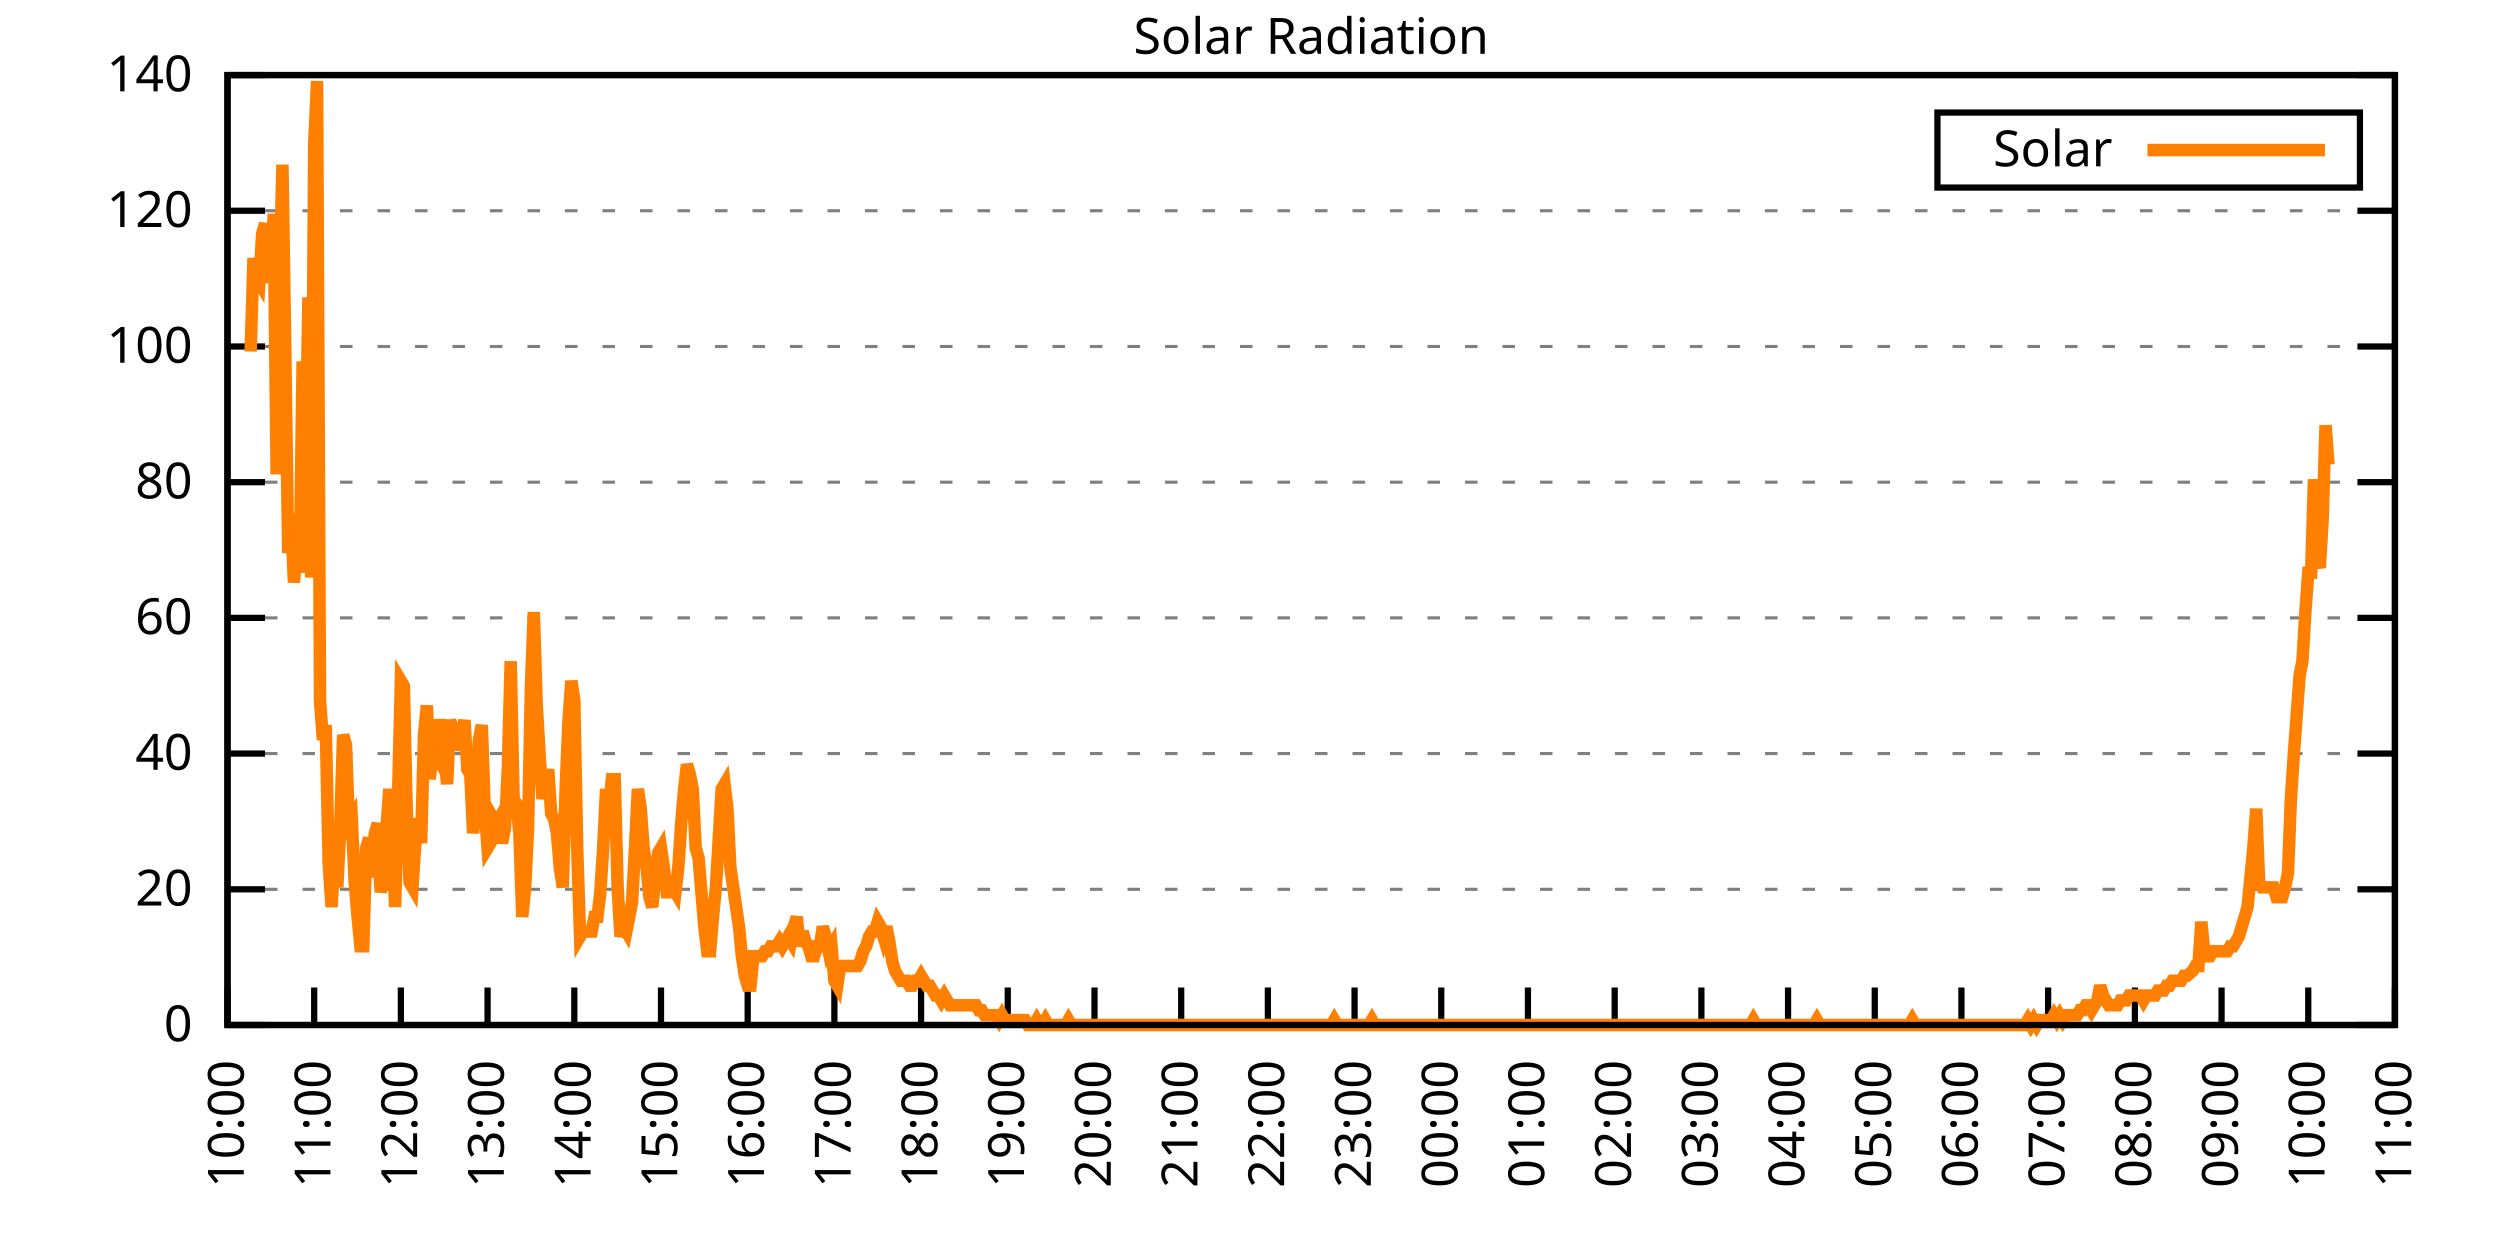
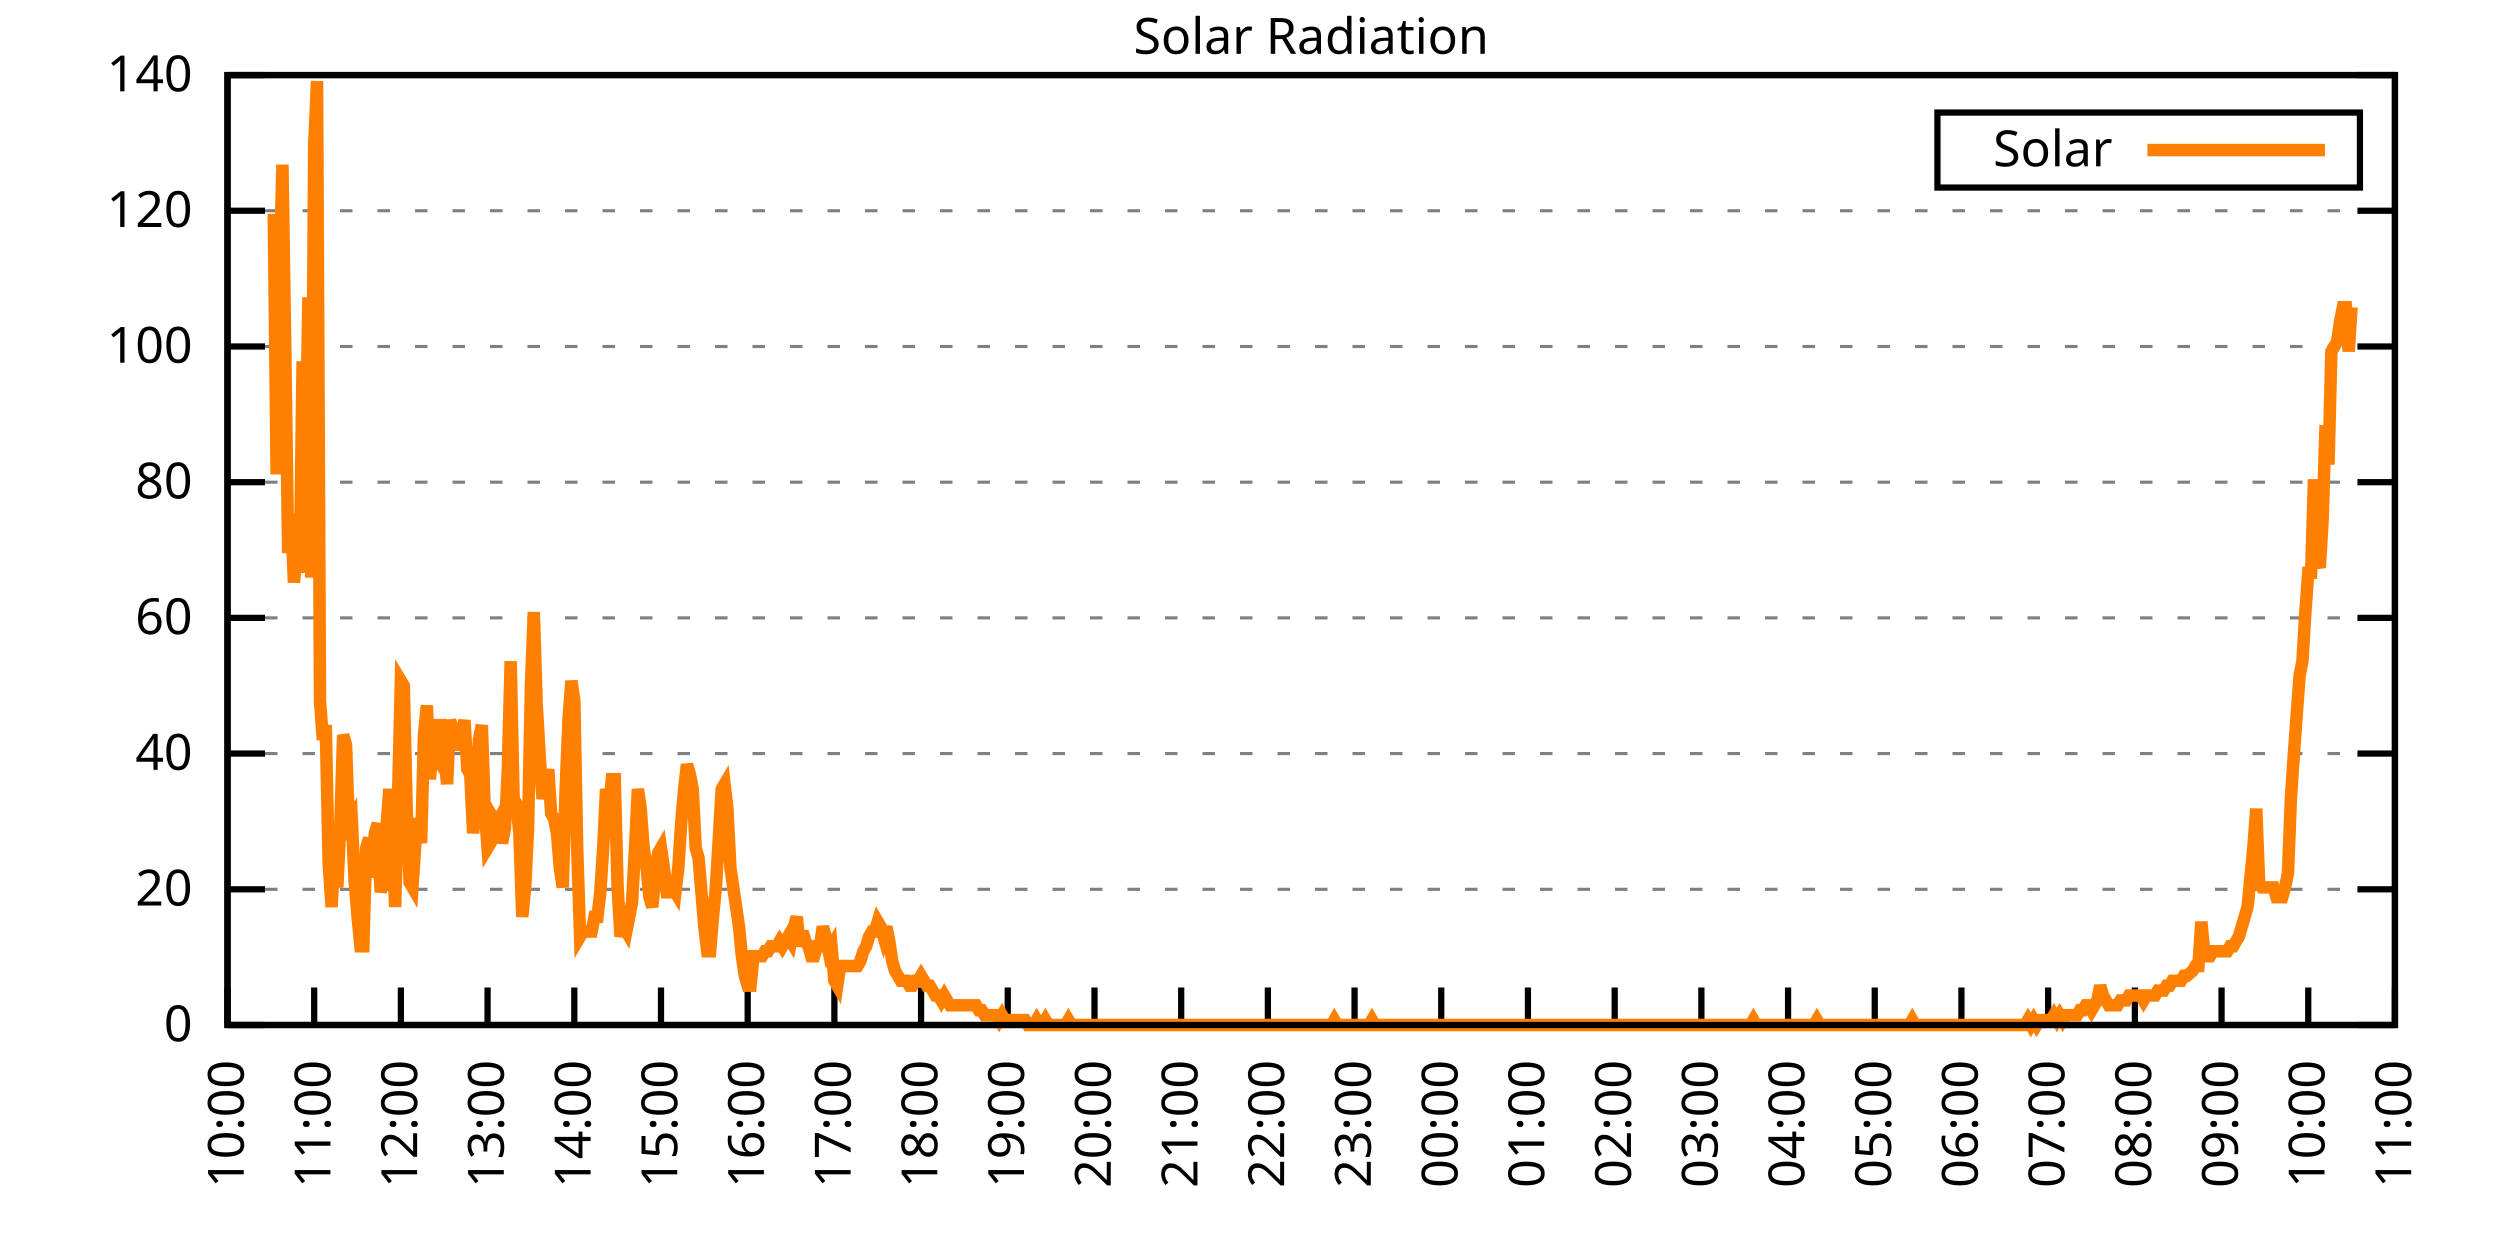
<svg xmlns="http://www.w3.org/2000/svg" xmlns:xlink="http://www.w3.org/1999/xlink" width="400" height="200" viewBox="0 0 400 200">
  <g id="gnuplot_canvas">
    <rect x="0" y="0" width="400" height="200" fill="none" />
    <defs>
      <circle id="gpDot" r="0.5" stroke-width="0.5" stroke="currentColor" />
      <path id="gpPt0" stroke-width="0.333" stroke="currentColor" d="M-1,0 h2 M0,-1 v2" />
      <path id="gpPt1" stroke-width="0.333" stroke="currentColor" d="M-1,-1 L1,1 M1,-1 L-1,1" />
      <path id="gpPt2" stroke-width="0.333" stroke="currentColor" d="M-1,0 L1,0 M0,-1 L0,1 M-1,-1 L1,1 M-1,1 L1,-1" />
      <rect id="gpPt3" stroke-width="0.333" stroke="currentColor" x="-1" y="-1" width="2" height="2" />
      <rect id="gpPt4" stroke-width="0.333" stroke="currentColor" fill="currentColor" x="-1" y="-1" width="2" height="2" />
      <circle id="gpPt5" stroke-width="0.333" stroke="currentColor" cx="0" cy="0" r="1" />
      <use xlink:href="#gpPt5" id="gpPt6" fill="currentColor" stroke="none" />
      <path id="gpPt7" stroke-width="0.333" stroke="currentColor" d="M0,-1.33 L-1.33,0.67 L1.33,0.67 z" />
      <use xlink:href="#gpPt7" id="gpPt8" fill="currentColor" stroke="none" />
      <use xlink:href="#gpPt7" id="gpPt9" stroke="currentColor" transform="rotate(180)" />
      <use xlink:href="#gpPt9" id="gpPt10" fill="currentColor" stroke="none" />
      <use xlink:href="#gpPt3" id="gpPt11" stroke="currentColor" transform="rotate(45)" />
      <use xlink:href="#gpPt11" id="gpPt12" fill="currentColor" stroke="none" />
      <path id="gpPt13" stroke-width="0.333" stroke="currentColor" d="M0,1.330 L1.265,0.411 L0.782,-1.067 L-0.782,-1.076 L-1.265,0.411 z" />
      <use xlink:href="#gpPt13" id="gpPt14" fill="currentColor" stroke="none" />
      <filter id="textbox" filterUnits="objectBoundingBox" x="0" y="0" height="1" width="1">
        <feFlood flood-color="white" flood-opacity="1" result="bgnd" />
        <feComposite in="SourceGraphic" in2="bgnd" operator="atop" />
      </filter>
      <filter id="greybox" filterUnits="objectBoundingBox" x="0" y="0" height="1" width="1">
        <feFlood flood-color="lightgrey" flood-opacity="1" result="grey" />
        <feComposite in="SourceGraphic" in2="grey" operator="atop" />
      </filter>
    </defs>
    <g fill="none" color="white" stroke="currentColor" stroke-width="1.00" stroke-linecap="butt" stroke-linejoin="miter">
</g>
    <g fill="none" color="black" stroke="currentColor" stroke-width="1.00" stroke-linecap="butt" stroke-linejoin="miter">
      <g stroke="none" shape-rendering="crispEdges">
        <polygon fill="rgb(255, 255, 255)" points="36.40,164.00 383.18,164.00 383.18,12.02 36.40,12.02 " />
      </g>
    </g>
    <g fill="none" color="black" stroke="currentColor" stroke-width="1.00" stroke-linecap="butt" stroke-linejoin="miter">
</g>
    <g fill="none" color="black" stroke="black" stroke-width="0.50" stroke-linecap="butt" stroke-linejoin="miter">
</g>
    <g fill="none" color="gray" stroke="currentColor" stroke-width="0.50" stroke-linecap="butt" stroke-linejoin="miter">
      <path stroke="gray" stroke-dasharray="2,4" class="gridline" d="M36.40,164.00 L383.19,164.00  " />
    </g>
    <g fill="none" color="gray" stroke="gray" stroke-width="1.00" stroke-linecap="butt" stroke-linejoin="miter">
</g>
    <g fill="none" color="black" stroke="currentColor" stroke-width="1.00" stroke-linecap="butt" stroke-linejoin="miter">
      <path stroke="black" d="M36.40,164.00 L42.40,164.00 M383.19,164.00 L377.19,164.00  " />
      <g transform="translate(30.80,166.60)" stroke="none" fill="black" font-family="Sans" font-size="8.00" text-anchor="end">
        <text>
          <tspan font-family="Sans"> 0</tspan>
        </text>
      </g>
    </g>
    <g fill="none" color="black" stroke="currentColor" stroke-width="1.00" stroke-linecap="butt" stroke-linejoin="miter">
</g>
    <g fill="none" color="black" stroke="black" stroke-width="0.50" stroke-linecap="butt" stroke-linejoin="miter">
</g>
    <g fill="none" color="gray" stroke="currentColor" stroke-width="0.50" stroke-linecap="butt" stroke-linejoin="miter">
      <path stroke="gray" stroke-dasharray="2,4" class="gridline" d="M36.40,142.29 L383.19,142.29  " />
    </g>
    <g fill="none" color="gray" stroke="gray" stroke-width="1.00" stroke-linecap="butt" stroke-linejoin="miter">
</g>
    <g fill="none" color="black" stroke="currentColor" stroke-width="1.00" stroke-linecap="butt" stroke-linejoin="miter">
      <path stroke="black" d="M36.40,142.29 L42.40,142.29 M383.19,142.29 L377.19,142.29  " />
      <g transform="translate(30.80,144.89)" stroke="none" fill="black" font-family="Sans" font-size="8.00" text-anchor="end">
        <text>
          <tspan font-family="Sans"> 20</tspan>
        </text>
      </g>
    </g>
    <g fill="none" color="black" stroke="currentColor" stroke-width="1.00" stroke-linecap="butt" stroke-linejoin="miter">
</g>
    <g fill="none" color="black" stroke="black" stroke-width="0.50" stroke-linecap="butt" stroke-linejoin="miter">
</g>
    <g fill="none" color="gray" stroke="currentColor" stroke-width="0.50" stroke-linecap="butt" stroke-linejoin="miter">
      <path stroke="gray" stroke-dasharray="2,4" class="gridline" d="M36.40,120.57 L383.19,120.57  " />
    </g>
    <g fill="none" color="gray" stroke="gray" stroke-width="1.00" stroke-linecap="butt" stroke-linejoin="miter">
</g>
    <g fill="none" color="black" stroke="currentColor" stroke-width="1.00" stroke-linecap="butt" stroke-linejoin="miter">
      <path stroke="black" d="M36.40,120.57 L42.40,120.57 M383.19,120.57 L377.19,120.57  " />
      <g transform="translate(30.80,123.17)" stroke="none" fill="black" font-family="Sans" font-size="8.00" text-anchor="end">
        <text>
          <tspan font-family="Sans"> 40</tspan>
        </text>
      </g>
    </g>
    <g fill="none" color="black" stroke="currentColor" stroke-width="1.00" stroke-linecap="butt" stroke-linejoin="miter">
</g>
    <g fill="none" color="black" stroke="black" stroke-width="0.50" stroke-linecap="butt" stroke-linejoin="miter">
</g>
    <g fill="none" color="gray" stroke="currentColor" stroke-width="0.50" stroke-linecap="butt" stroke-linejoin="miter">
      <path stroke="gray" stroke-dasharray="2,4" class="gridline" d="M36.40,98.86 L383.19,98.86  " />
    </g>
    <g fill="none" color="gray" stroke="gray" stroke-width="1.00" stroke-linecap="butt" stroke-linejoin="miter">
</g>
    <g fill="none" color="black" stroke="currentColor" stroke-width="1.00" stroke-linecap="butt" stroke-linejoin="miter">
      <path stroke="black" d="M36.40,98.86 L42.40,98.86 M383.19,98.86 L377.19,98.86  " />
      <g transform="translate(30.80,101.46)" stroke="none" fill="black" font-family="Sans" font-size="8.00" text-anchor="end">
        <text>
          <tspan font-family="Sans"> 60</tspan>
        </text>
      </g>
    </g>
    <g fill="none" color="black" stroke="currentColor" stroke-width="1.00" stroke-linecap="butt" stroke-linejoin="miter">
</g>
    <g fill="none" color="black" stroke="black" stroke-width="0.50" stroke-linecap="butt" stroke-linejoin="miter">
</g>
    <g fill="none" color="gray" stroke="currentColor" stroke-width="0.50" stroke-linecap="butt" stroke-linejoin="miter">
      <path stroke="gray" stroke-dasharray="2,4" class="gridline" d="M36.40,77.15 L383.19,77.15  " />
    </g>
    <g fill="none" color="gray" stroke="gray" stroke-width="1.00" stroke-linecap="butt" stroke-linejoin="miter">
</g>
    <g fill="none" color="black" stroke="currentColor" stroke-width="1.00" stroke-linecap="butt" stroke-linejoin="miter">
      <path stroke="black" d="M36.40,77.15 L42.40,77.15 M383.19,77.15 L377.19,77.15  " />
      <g transform="translate(30.80,79.75)" stroke="none" fill="black" font-family="Sans" font-size="8.00" text-anchor="end">
        <text>
          <tspan font-family="Sans"> 80</tspan>
        </text>
      </g>
    </g>
    <g fill="none" color="black" stroke="currentColor" stroke-width="1.00" stroke-linecap="butt" stroke-linejoin="miter">
</g>
    <g fill="none" color="black" stroke="black" stroke-width="0.50" stroke-linecap="butt" stroke-linejoin="miter">
</g>
    <g fill="none" color="gray" stroke="currentColor" stroke-width="0.50" stroke-linecap="butt" stroke-linejoin="miter">
      <path stroke="gray" stroke-dasharray="2,4" class="gridline" d="M36.40,55.44 L383.19,55.44  " />
    </g>
    <g fill="none" color="gray" stroke="gray" stroke-width="1.00" stroke-linecap="butt" stroke-linejoin="miter">
</g>
    <g fill="none" color="black" stroke="currentColor" stroke-width="1.00" stroke-linecap="butt" stroke-linejoin="miter">
      <path stroke="black" d="M36.40,55.44 L42.40,55.44 M383.19,55.44 L377.19,55.44  " />
      <g transform="translate(30.80,58.04)" stroke="none" fill="black" font-family="Sans" font-size="8.00" text-anchor="end">
        <text>
          <tspan font-family="Sans"> 100</tspan>
        </text>
      </g>
    </g>
    <g fill="none" color="black" stroke="currentColor" stroke-width="1.00" stroke-linecap="butt" stroke-linejoin="miter">
</g>
    <g fill="none" color="black" stroke="black" stroke-width="0.50" stroke-linecap="butt" stroke-linejoin="miter">
</g>
    <g fill="none" color="gray" stroke="currentColor" stroke-width="0.50" stroke-linecap="butt" stroke-linejoin="miter">
      <path stroke="gray" stroke-dasharray="2,4" class="gridline" d="M36.40,33.72 L383.19,33.72  " />
    </g>
    <g fill="none" color="gray" stroke="gray" stroke-width="1.00" stroke-linecap="butt" stroke-linejoin="miter">
</g>
    <g fill="none" color="black" stroke="currentColor" stroke-width="1.00" stroke-linecap="butt" stroke-linejoin="miter">
      <path stroke="black" d="M36.40,33.72 L42.40,33.72 M383.19,33.72 L377.19,33.72  " />
      <g transform="translate(30.80,36.32)" stroke="none" fill="black" font-family="Sans" font-size="8.00" text-anchor="end">
        <text>
          <tspan font-family="Sans"> 120</tspan>
        </text>
      </g>
    </g>
    <g fill="none" color="black" stroke="currentColor" stroke-width="1.00" stroke-linecap="butt" stroke-linejoin="miter">
</g>
    <g fill="none" color="black" stroke="black" stroke-width="0.50" stroke-linecap="butt" stroke-linejoin="miter">
</g>
    <g fill="none" color="gray" stroke="currentColor" stroke-width="0.50" stroke-linecap="butt" stroke-linejoin="miter">
      <path stroke="gray" stroke-dasharray="2,4" class="gridline" d="M36.40,12.01 L383.19,12.01  " />
    </g>
    <g fill="none" color="gray" stroke="gray" stroke-width="1.00" stroke-linecap="butt" stroke-linejoin="miter">
</g>
    <g fill="none" color="black" stroke="currentColor" stroke-width="1.00" stroke-linecap="butt" stroke-linejoin="miter">
      <path stroke="black" d="M36.40,12.01 L42.40,12.01 M383.19,12.01 L377.19,12.01  " />
      <g transform="translate(30.80,14.61)" stroke="none" fill="black" font-family="Sans" font-size="8.00" text-anchor="end">
        <text>
          <tspan font-family="Sans"> 140</tspan>
        </text>
      </g>
    </g>
    <g fill="none" color="black" stroke="currentColor" stroke-width="1.00" stroke-linecap="butt" stroke-linejoin="miter">
      <path stroke="black" d="M36.40,164.00 L36.40,158.00  " />
      <g transform="translate(39.00,169.60) rotate(270.00)" stroke="none" fill="black" font-family="Sans" font-size="8.00" text-anchor="end">
        <text>
          <tspan font-family="Sans">10:00</tspan>
        </text>
      </g>
    </g>
    <g fill="none" color="black" stroke="currentColor" stroke-width="1.00" stroke-linecap="butt" stroke-linejoin="miter">
      <path stroke="black" d="M50.27,164.00 L50.27,158.00  " />
      <g transform="translate(52.87,169.60) rotate(270.00)" stroke="none" fill="black" font-family="Sans" font-size="8.00" text-anchor="end">
        <text>
          <tspan font-family="Sans">11:00</tspan>
        </text>
      </g>
    </g>
    <g fill="none" color="black" stroke="currentColor" stroke-width="1.00" stroke-linecap="butt" stroke-linejoin="miter">
      <path stroke="black" d="M64.14,164.00 L64.14,158.00  " />
      <g transform="translate(66.74,169.60) rotate(270.00)" stroke="none" fill="black" font-family="Sans" font-size="8.00" text-anchor="end">
        <text>
          <tspan font-family="Sans">12:00</tspan>
        </text>
      </g>
    </g>
    <g fill="none" color="black" stroke="currentColor" stroke-width="1.00" stroke-linecap="butt" stroke-linejoin="miter">
      <path stroke="black" d="M78.01,164.00 L78.01,158.00  " />
      <g transform="translate(80.61,169.60) rotate(270.00)" stroke="none" fill="black" font-family="Sans" font-size="8.00" text-anchor="end">
        <text>
          <tspan font-family="Sans">13:00</tspan>
        </text>
      </g>
    </g>
    <g fill="none" color="black" stroke="currentColor" stroke-width="1.00" stroke-linecap="butt" stroke-linejoin="miter">
      <path stroke="black" d="M91.89,164.00 L91.89,158.00  " />
      <g transform="translate(94.49,169.60) rotate(270.00)" stroke="none" fill="black" font-family="Sans" font-size="8.00" text-anchor="end">
        <text>
          <tspan font-family="Sans">14:00</tspan>
        </text>
      </g>
    </g>
    <g fill="none" color="black" stroke="currentColor" stroke-width="1.00" stroke-linecap="butt" stroke-linejoin="miter">
      <path stroke="black" d="M105.76,164.00 L105.76,158.00  " />
      <g transform="translate(108.36,169.60) rotate(270.00)" stroke="none" fill="black" font-family="Sans" font-size="8.00" text-anchor="end">
        <text>
          <tspan font-family="Sans">15:00</tspan>
        </text>
      </g>
    </g>
    <g fill="none" color="black" stroke="currentColor" stroke-width="1.00" stroke-linecap="butt" stroke-linejoin="miter">
      <path stroke="black" d="M119.63,164.00 L119.63,158.00  " />
      <g transform="translate(122.23,169.60) rotate(270.00)" stroke="none" fill="black" font-family="Sans" font-size="8.00" text-anchor="end">
        <text>
          <tspan font-family="Sans">16:00</tspan>
        </text>
      </g>
    </g>
    <g fill="none" color="black" stroke="currentColor" stroke-width="1.00" stroke-linecap="butt" stroke-linejoin="miter">
      <path stroke="black" d="M133.50,164.00 L133.50,158.00  " />
      <g transform="translate(136.10,169.60) rotate(270.00)" stroke="none" fill="black" font-family="Sans" font-size="8.00" text-anchor="end">
        <text>
          <tspan font-family="Sans">17:00</tspan>
        </text>
      </g>
    </g>
    <g fill="none" color="black" stroke="currentColor" stroke-width="1.00" stroke-linecap="butt" stroke-linejoin="miter">
      <path stroke="black" d="M147.37,164.00 L147.37,158.00  " />
      <g transform="translate(149.97,169.60) rotate(270.00)" stroke="none" fill="black" font-family="Sans" font-size="8.00" text-anchor="end">
        <text>
          <tspan font-family="Sans">18:00</tspan>
        </text>
      </g>
    </g>
    <g fill="none" color="black" stroke="currentColor" stroke-width="1.00" stroke-linecap="butt" stroke-linejoin="miter">
      <path stroke="black" d="M161.24,164.00 L161.24,158.00  " />
      <g transform="translate(163.84,169.60) rotate(270.00)" stroke="none" fill="black" font-family="Sans" font-size="8.00" text-anchor="end">
        <text>
          <tspan font-family="Sans">19:00</tspan>
        </text>
      </g>
    </g>
    <g fill="none" color="black" stroke="currentColor" stroke-width="1.00" stroke-linecap="butt" stroke-linejoin="miter">
      <path stroke="black" d="M175.12,164.00 L175.12,158.00  " />
      <g transform="translate(177.72,169.60) rotate(270.00)" stroke="none" fill="black" font-family="Sans" font-size="8.00" text-anchor="end">
        <text>
          <tspan font-family="Sans">20:00</tspan>
        </text>
      </g>
    </g>
    <g fill="none" color="black" stroke="currentColor" stroke-width="1.00" stroke-linecap="butt" stroke-linejoin="miter">
      <path stroke="black" d="M188.99,164.00 L188.99,158.00  " />
      <g transform="translate(191.59,169.60) rotate(270.00)" stroke="none" fill="black" font-family="Sans" font-size="8.00" text-anchor="end">
        <text>
          <tspan font-family="Sans">21:00</tspan>
        </text>
      </g>
    </g>
    <g fill="none" color="black" stroke="currentColor" stroke-width="1.00" stroke-linecap="butt" stroke-linejoin="miter">
      <path stroke="black" d="M202.86,164.00 L202.86,158.00  " />
      <g transform="translate(205.46,169.60) rotate(270.00)" stroke="none" fill="black" font-family="Sans" font-size="8.00" text-anchor="end">
        <text>
          <tspan font-family="Sans">22:00</tspan>
        </text>
      </g>
    </g>
    <g fill="none" color="black" stroke="currentColor" stroke-width="1.00" stroke-linecap="butt" stroke-linejoin="miter">
      <path stroke="black" d="M216.73,164.00 L216.73,158.00  " />
      <g transform="translate(219.33,169.60) rotate(270.00)" stroke="none" fill="black" font-family="Sans" font-size="8.00" text-anchor="end">
        <text>
          <tspan font-family="Sans">23:00</tspan>
        </text>
      </g>
    </g>
    <g fill="none" color="black" stroke="currentColor" stroke-width="1.00" stroke-linecap="butt" stroke-linejoin="miter">
      <path stroke="black" d="M230.60,164.00 L230.60,158.00  " />
      <g transform="translate(233.20,169.60) rotate(270.00)" stroke="none" fill="black" font-family="Sans" font-size="8.00" text-anchor="end">
        <text>
          <tspan font-family="Sans">00:00</tspan>
        </text>
      </g>
    </g>
    <g fill="none" color="black" stroke="currentColor" stroke-width="1.00" stroke-linecap="butt" stroke-linejoin="miter">
      <path stroke="black" d="M244.47,164.00 L244.47,158.00  " />
      <g transform="translate(247.07,169.60) rotate(270.00)" stroke="none" fill="black" font-family="Sans" font-size="8.00" text-anchor="end">
        <text>
          <tspan font-family="Sans">01:00</tspan>
        </text>
      </g>
    </g>
    <g fill="none" color="black" stroke="currentColor" stroke-width="1.00" stroke-linecap="butt" stroke-linejoin="miter">
      <path stroke="black" d="M258.35,164.00 L258.35,158.00  " />
      <g transform="translate(260.95,169.60) rotate(270.00)" stroke="none" fill="black" font-family="Sans" font-size="8.00" text-anchor="end">
        <text>
          <tspan font-family="Sans">02:00</tspan>
        </text>
      </g>
    </g>
    <g fill="none" color="black" stroke="currentColor" stroke-width="1.00" stroke-linecap="butt" stroke-linejoin="miter">
      <path stroke="black" d="M272.22,164.00 L272.22,158.00  " />
      <g transform="translate(274.82,169.60) rotate(270.00)" stroke="none" fill="black" font-family="Sans" font-size="8.00" text-anchor="end">
        <text>
          <tspan font-family="Sans">03:00</tspan>
        </text>
      </g>
    </g>
    <g fill="none" color="black" stroke="currentColor" stroke-width="1.00" stroke-linecap="butt" stroke-linejoin="miter">
      <path stroke="black" d="M286.09,164.00 L286.09,158.00  " />
      <g transform="translate(288.69,169.60) rotate(270.00)" stroke="none" fill="black" font-family="Sans" font-size="8.00" text-anchor="end">
        <text>
          <tspan font-family="Sans">04:00</tspan>
        </text>
      </g>
    </g>
    <g fill="none" color="black" stroke="currentColor" stroke-width="1.00" stroke-linecap="butt" stroke-linejoin="miter">
      <path stroke="black" d="M299.96,164.00 L299.96,158.00  " />
      <g transform="translate(302.56,169.60) rotate(270.00)" stroke="none" fill="black" font-family="Sans" font-size="8.00" text-anchor="end">
        <text>
          <tspan font-family="Sans">05:00</tspan>
        </text>
      </g>
    </g>
    <g fill="none" color="black" stroke="currentColor" stroke-width="1.00" stroke-linecap="butt" stroke-linejoin="miter">
      <path stroke="black" d="M313.83,164.00 L313.83,158.00  " />
      <g transform="translate(316.43,169.60) rotate(270.00)" stroke="none" fill="black" font-family="Sans" font-size="8.00" text-anchor="end">
        <text>
          <tspan font-family="Sans">06:00</tspan>
        </text>
      </g>
    </g>
    <g fill="none" color="black" stroke="currentColor" stroke-width="1.00" stroke-linecap="butt" stroke-linejoin="miter">
      <path stroke="black" d="M327.70,164.00 L327.70,158.00  " />
      <g transform="translate(330.30,169.60) rotate(270.00)" stroke="none" fill="black" font-family="Sans" font-size="8.00" text-anchor="end">
        <text>
          <tspan font-family="Sans">07:00</tspan>
        </text>
      </g>
    </g>
    <g fill="none" color="black" stroke="currentColor" stroke-width="1.00" stroke-linecap="butt" stroke-linejoin="miter">
      <path stroke="black" d="M341.58,164.00 L341.58,158.00  " />
      <g transform="translate(344.18,169.60) rotate(270.00)" stroke="none" fill="black" font-family="Sans" font-size="8.00" text-anchor="end">
        <text>
          <tspan font-family="Sans">08:00</tspan>
        </text>
      </g>
    </g>
    <g fill="none" color="black" stroke="currentColor" stroke-width="1.00" stroke-linecap="butt" stroke-linejoin="miter">
      <path stroke="black" d="M355.45,164.00 L355.45,158.00  " />
      <g transform="translate(358.05,169.60) rotate(270.00)" stroke="none" fill="black" font-family="Sans" font-size="8.00" text-anchor="end">
        <text>
          <tspan font-family="Sans">09:00</tspan>
        </text>
      </g>
    </g>
    <g fill="none" color="black" stroke="currentColor" stroke-width="1.00" stroke-linecap="butt" stroke-linejoin="miter">
      <path stroke="black" d="M369.32,164.00 L369.32,158.00  " />
      <g transform="translate(371.92,169.60) rotate(270.00)" stroke="none" fill="black" font-family="Sans" font-size="8.00" text-anchor="end">
        <text>
          <tspan font-family="Sans">10:00</tspan>
        </text>
      </g>
    </g>
    <g fill="none" color="black" stroke="currentColor" stroke-width="1.00" stroke-linecap="butt" stroke-linejoin="miter">
      <path stroke="black" d="M383.19,164.00 L383.19,158.00  " />
      <g transform="translate(385.79,169.60) rotate(270.00)" stroke="none" fill="black" font-family="Sans" font-size="8.00" text-anchor="end">
        <text>
          <tspan font-family="Sans">11:00</tspan>
        </text>
      </g>
    </g>
    <g fill="none" color="black" stroke="currentColor" stroke-width="1.00" stroke-linecap="butt" stroke-linejoin="miter">
</g>
    <g fill="none" color="black" stroke="currentColor" stroke-width="1.00" stroke-linecap="butt" stroke-linejoin="miter">
      <path stroke="black" d="M36.40,12.01 L36.40,164.00 L383.19,164.00 L383.19,12.01 L36.40,12.01 Z  " />
    </g>
    <g fill="none" color="black" stroke="currentColor" stroke-width="1.00" stroke-linecap="butt" stroke-linejoin="miter">
</g>
    <g fill="none" color="black" stroke="currentColor" stroke-width="1.00" stroke-linecap="butt" stroke-linejoin="miter">
      <path stroke="black" d="M309.99,30.01 L309.99,18.01 L377.59,18.01 L377.59,30.01 L309.99,30.01 Z  " />
    </g>
    <g id="Solar_Radiation_plot_1">
      <g fill="none" color="white" stroke="black" stroke-width="2.00" stroke-linecap="butt" stroke-linejoin="miter">
</g>
      <g fill="none" color="black" stroke="currentColor" stroke-width="2.00" stroke-linecap="butt" stroke-linejoin="miter">
        <g transform="translate(337.99,26.61)" stroke="none" fill="black" font-family="Sans" font-size="8.00" text-anchor="end">
          <text>
            <tspan font-family="Sans">Solar</tspan>
          </text>
        </g>
      </g>
      <g fill="none" color="black" stroke="currentColor" stroke-width="2.00" stroke-linecap="butt" stroke-linejoin="miter">
-         <path stroke="rgb(255, 127,   0)" d="M343.59,24.01 L371.99,24.01 M40.10,56.24 L40.56,41.29 L41.02,44.44 L41.49,45.23 L41.95,37.36 L42.41,35.79   L42.87,41.29 L43.34,45.23 L43.80,34.21 L44.26,75.90 L44.72,45.23 L45.19,26.35 L45.65,56.24 L46.11,88.49   L46.57,82.19 L47.03,93.21 L47.50,87.70 L47.96,91.63 L48.42,57.81 L48.88,74.33 L49.35,47.58 L49.81,92.42   L50.27,23.20 L50.73,12.97 L51.20,112.09 L51.66,118.38 L52.12,116.02 L52.58,138.04 L53.05,145.12 L53.51,137.26   L53.97,141.98 L54.43,132.54 L54.90,117.59 L55.36,119.16 L55.82,131.75 L56.28,130.96 L56.75,141.19 L57.21,146.70   L57.67,151.41 L58.13,151.41 L58.59,135.68 L59.06,134.11 L59.52,140.40 L59.98,133.32 L60.44,131.75 L60.91,142.76   L61.37,140.40 L61.83,132.54 L62.29,126.24 L62.76,132.54 L63.22,145.12 L63.68,127.82 L64.14,108.94 L64.61,109.73   L65.07,129.39 L65.53,141.19 L65.99,141.98 L66.46,134.90 L66.92,130.96 L67.38,134.90 L67.84,117.59 L68.30,112.87   L68.77,124.67 L69.23,119.95 L69.69,120.74 L70.15,116.02 L70.62,116.02 L71.08,120.74 L71.54,125.46 L72.00,115.23   L72.47,116.80 L72.93,119.95 L73.39,118.38 L73.85,117.59 L74.32,115.23 L74.78,123.10 L75.24,123.88 L75.70,133.32   L76.17,127.82 L76.63,118.38 L77.09,116.02 L77.55,129.39 L78.01,135.68 L78.48,134.90 L78.94,130.96 L79.40,131.75   L79.86,130.96 L80.33,134.90 L80.79,132.54 L81.25,123.10 L81.71,105.79 L82.18,127.82 L82.64,128.60 L83.10,133.32   L83.56,146.70 L84.03,141.98 L84.49,132.54 L84.95,109.73 L85.41,97.93 L85.88,112.87 L86.34,120.74 L86.80,127.82   L87.26,125.46 L87.72,123.10 L88.19,130.18 L88.65,130.96 L89.11,133.32 L89.57,138.83 L90.04,141.98 L90.50,126.24   L90.96,115.23 L91.42,108.94 L91.89,112.09 L92.35,135.68 L92.81,149.84 L93.27,149.05 L93.74,149.05 L94.20,149.05   L94.66,149.05 L95.12,146.70 L95.59,146.70 L96.05,142.76 L96.51,135.68 L96.97,126.24 L97.44,129.39 L97.90,124.67   L98.36,124.67 L98.82,141.98 L99.28,149.84 L99.75,148.27 L100.21,149.05 L100.67,146.70 L101.13,144.34 L101.60,135.68   L102.06,126.24 L102.52,129.39 L102.98,135.68 L103.45,138.83 L103.91,143.55 L104.37,145.12 L104.83,140.40 L105.30,136.47   L105.76,135.68 L106.22,138.83 L106.68,142.76 L107.15,142.76 L107.61,141.98 L108.07,142.76 L108.53,138.83 L108.99,131.75   L109.46,126.24 L109.92,122.31 L110.38,123.88 L110.84,126.24 L111.31,135.68 L111.77,137.26 L112.23,142.76 L112.69,148.27   L113.16,152.20 L113.62,152.20 L114.08,146.70 L114.54,141.98 L115.01,134.11 L115.47,126.24 L115.93,125.46 L116.39,129.39   L116.86,138.83 L117.32,141.98 L117.78,145.12 L118.24,148.27 L118.70,152.99 L119.17,156.13 L119.63,157.71 L120.09,157.71   L120.55,152.99 L121.02,152.99 L121.48,152.99 L121.94,152.99 L122.40,152.20 L122.87,152.20 L123.33,151.41 L123.79,151.41   L124.25,151.41 L124.72,150.63 L125.18,151.41 L125.64,150.63 L126.10,149.84 L126.57,150.63 L127.03,148.27 L127.49,146.70   L127.95,151.41 L128.41,149.05 L128.88,150.63 L129.34,151.41 L129.80,152.99 L130.26,152.99 L130.73,151.41 L131.19,151.41   L131.65,148.27 L132.11,149.84 L132.58,152.20 L133.04,151.41 L133.50,156.92 L133.96,157.71 L134.43,154.56 L134.89,154.56   L135.35,154.56 L135.81,154.56 L136.28,154.56 L136.74,154.56 L137.20,154.56 L137.66,153.77 L138.13,152.20 L138.59,151.41   L139.05,149.84 L139.51,149.05 L139.97,149.05 L140.44,147.48 L140.90,148.27 L141.36,149.84 L141.82,148.27 L142.29,150.63   L142.75,153.77 L143.21,155.35 L143.67,156.13 L144.14,156.92 L144.60,156.92 L145.06,156.92 L145.52,157.71 L145.99,157.71   L146.45,156.92 L146.91,156.92 L147.37,156.13 L147.84,156.92 L148.30,157.71 L148.76,157.71 L149.22,158.49 L149.68,159.28   L150.15,159.28 L150.61,160.07 L151.07,159.28 L151.53,160.07 L152.00,160.85 L152.46,160.85 L152.92,160.85 L153.38,160.85   L153.85,160.85 L154.31,160.85 L154.77,160.85 L155.23,160.85 L155.70,160.85 L156.16,160.85 L156.62,161.64 L157.08,161.64   L157.55,162.43 L158.01,162.43 L158.47,162.43 L158.93,162.43 L159.39,162.43 L159.86,163.21 L160.32,162.43 L160.78,163.21   L161.24,163.21 L161.71,163.21 L162.17,163.21 L162.63,163.21 L163.09,163.21 L163.56,163.21 L164.02,163.21 L164.48,164.00   L164.94,164.00 L165.41,164.00 L165.87,163.21 L166.33,164.00 L166.79,164.00 L167.26,163.21 L167.72,164.00 L168.18,164.00   L168.64,164.00 L169.10,164.00 L169.57,164.00 L170.03,164.00 L170.49,164.00 L170.95,163.21 L171.42,164.00 L171.88,164.00   L172.34,164.00 L172.80,164.00 L173.27,164.00 L173.73,164.00 L174.19,164.00 L174.65,164.00 L175.12,164.00 L175.58,164.00   L176.04,164.00 L176.50,164.00 L176.97,164.00 L177.43,164.00 L177.89,164.00 L178.35,164.00 L178.82,164.00 L179.28,164.00   L179.74,164.00 L180.20,164.00 L180.66,164.00 L181.13,164.00 L181.59,164.00 L182.05,164.00 L182.51,164.00 L182.98,164.00   L183.44,164.00 L183.90,164.00 L184.36,164.00 L184.83,164.00 L185.29,164.00 L185.75,164.00 L186.21,164.00 L186.68,164.00   L187.14,164.00 L187.60,164.00 L188.06,164.00 L188.53,164.00 L188.99,164.00 L189.45,164.00 L189.91,164.00 L190.37,164.00   L190.84,164.00 L191.30,164.00 L191.76,164.00 L192.22,164.00 L192.69,164.00 L193.15,164.00 L193.61,164.00 L194.07,164.00   L194.54,164.00 L195.00,164.00 L195.46,164.00 L195.92,164.00 L196.39,164.00 L196.85,164.00 L197.31,164.00 L197.77,164.00   L198.24,164.00 L198.70,164.00 L199.16,164.00 L199.62,164.00 L200.08,164.00 L200.55,164.00 L201.01,164.00 L201.47,164.00   L201.93,164.00 L202.40,164.00 L202.86,164.00 L203.32,164.00 L203.78,164.00 L204.25,164.00 L204.71,164.00 L205.17,164.00   L205.63,164.00 L206.10,164.00 L206.56,164.00 L207.02,164.00 L207.48,164.00 L207.95,164.00 L208.41,164.00 L208.87,164.00   L209.33,164.00 L209.80,164.00 L210.26,164.00 L210.72,164.00 L211.18,164.00 L211.64,164.00 L212.11,164.00 L212.57,164.00   L213.03,164.00 L213.49,163.21 L213.96,164.00 L214.42,164.00 L214.88,164.00 L215.34,164.00 L215.81,164.00 L216.27,164.00   L216.73,164.00 L217.19,164.00 L217.66,164.00 L218.12,164.00 L218.58,164.00 L219.04,164.00 L219.51,163.21 L219.97,164.00   L220.43,164.00 L220.89,164.00 L221.35,164.00 L221.82,164.00 L222.28,164.00 L222.74,164.00 L223.20,164.00 L223.67,164.00   L224.13,164.00 L224.59,164.00 L225.05,164.00 L225.52,164.00 L225.98,164.00 L226.44,164.00 L226.90,164.00 L227.37,164.00   L227.83,164.00 L228.29,164.00 L228.75,164.00 L229.22,164.00 L229.68,164.00 L230.14,164.00 L230.60,164.00 L231.06,164.00   L231.53,164.00 L231.99,164.00 L232.45,164.00 L232.91,164.00 L233.38,164.00 L233.84,164.00 L234.30,164.00 L234.76,164.00   L235.23,164.00 L235.69,164.00 L236.15,164.00 L236.61,164.00 L237.08,164.00 L237.54,164.00 L238.00,164.00 L238.46,164.00   L238.93,164.00 L239.39,164.00 L239.85,164.00 L240.31,164.00 L240.77,164.00 L241.24,164.00 L241.70,164.00 L242.16,164.00   L242.62,164.00 L243.09,164.00 L243.55,164.00 L244.01,164.00 L244.47,164.00 L244.94,164.00 L245.40,164.00 L245.86,164.00   L246.32,164.00 L246.79,164.00 L247.25,164.00 L247.71,164.00 L248.17,164.00 L248.64,164.00 L249.10,164.00 L249.56,164.00   L250.02,164.00 L250.49,164.00 L250.95,164.00 L251.41,164.00 L251.87,164.00 L252.33,164.00 L252.80,164.00 L253.26,164.00   L253.72,164.00 L254.18,164.00 L254.65,164.00 L255.11,164.00 L255.57,164.00 L256.03,164.00 L256.50,164.00 L256.96,164.00   L257.42,164.00 L257.88,164.00 L258.35,164.00 L258.81,164.00 L259.27,164.00 L259.73,164.00 L260.20,164.00 L260.66,164.00   L261.12,164.00 L261.58,164.00 L262.04,164.00 L262.51,164.00 L262.97,164.00 L263.43,164.00 L263.89,164.00 L264.36,164.00   L264.82,164.00 L265.28,164.00 L265.74,164.00 L266.21,164.00 L266.67,164.00 L267.13,164.00 L267.59,164.00 L268.06,164.00   L268.52,164.00 L268.98,164.00 L269.44,164.00 L269.91,164.00 L270.37,164.00 L270.83,164.00 L271.29,164.00 L271.75,164.00   L272.22,164.00 L272.68,164.00 L273.14,164.00 L273.60,164.00 L274.07,164.00 L274.53,164.00 L274.99,164.00 L275.45,164.00   L275.92,164.00 L276.38,164.00 L276.84,164.00 L277.30,164.00 L277.77,164.00 L278.23,164.00 L278.69,164.00 L279.15,164.00   L279.62,164.00 L280.08,164.00 L280.54,163.21 L281.00,164.00 L281.46,164.00 L281.93,164.00 L282.39,164.00 L282.85,164.00   L283.31,164.00 L283.78,164.00 L284.24,164.00 L284.70,164.00 L285.16,164.00 L285.63,164.00 L286.09,164.00 L286.55,164.00   L287.01,164.00 L287.48,164.00 L287.94,164.00 L288.40,164.00 L288.86,164.00 L289.33,164.00 L289.79,164.00 L290.25,164.00   L290.71,163.21 L291.18,164.00 L291.64,164.00 L292.10,164.00 L292.56,164.00 L293.02,164.00 L293.49,164.00 L293.95,164.00   L294.41,164.00 L294.87,164.00 L295.34,164.00 L295.80,164.00 L296.26,164.00 L296.72,164.00 L297.19,164.00 L297.65,164.00   L298.11,164.00 L298.57,164.00 L299.04,164.00 L299.50,164.00 L299.96,164.00 L300.42,164.00 L300.89,164.00 L301.35,164.00   L301.81,164.00 L302.27,164.00 L302.73,164.00 L303.20,164.00 L303.66,164.00 L304.12,164.00 L304.58,164.00 L305.05,164.00   L305.51,164.00 L305.97,163.21 L306.43,164.00 L306.90,164.00 L307.36,164.00 L307.82,164.00 L308.28,164.00 L308.75,164.00   L309.21,164.00 L309.67,164.00 L310.13,164.00 L310.60,164.00 L311.06,164.00 L311.52,164.00 L311.98,164.00 L312.44,164.00   L312.91,164.00 L313.37,164.00 L313.83,164.00 L314.29,164.00 L314.76,164.00 L315.22,164.00 L315.68,164.00 L316.14,164.00   L316.61,164.00 L317.07,164.00 L317.53,164.00 L317.99,164.00 L318.46,164.00 L318.92,164.00 L319.38,164.00 L319.84,164.00   L320.31,164.00 L320.77,164.00 L321.23,164.00 L321.69,164.00 L322.15,164.00 L322.62,164.00 L323.08,164.00 L323.54,164.00   L324.00,164.00 L324.47,163.21 L324.93,164.00 L325.39,163.21 L325.85,164.00 L326.32,163.21 L326.78,163.21 L327.24,163.21   L327.70,163.21 L328.17,163.21 L328.63,162.43 L329.09,163.21 L329.55,162.43 L330.02,163.21 L330.48,162.43 L330.94,162.43   L331.40,162.43 L331.87,162.43 L332.33,162.43 L332.79,161.64 L333.25,161.64 L333.71,160.85 L334.18,160.85 L334.64,161.64   L335.10,160.85 L335.56,160.07 L336.03,157.71 L336.49,159.28 L336.95,160.07 L337.41,160.85 L337.88,160.85 L338.34,160.85   L338.80,160.85 L339.26,160.07 L339.73,160.07 L340.19,160.07 L340.65,159.28 L341.11,159.28 L341.58,159.28 L342.04,159.28   L342.50,159.28 L342.96,160.07 L343.42,159.28 L343.89,159.28 L344.35,159.28 L344.81,159.28 L345.27,158.49 L345.74,158.49   L346.20,158.49 L346.66,157.71 L347.12,157.71 L347.59,156.92 L348.05,156.92 L348.51,156.92 L348.97,156.92 L349.44,156.13   L349.90,156.13 L350.82,155.35 L351.29,154.56 L351.75,154.56 L352.21,147.48 L352.67,152.20 L353.13,152.99 L353.60,152.99   L354.06,152.20 L354.52,152.20 L354.98,152.20 L355.45,152.20 L355.91,152.20 L356.37,152.20 L356.83,151.41 L357.30,151.41   L357.76,150.63 L358.22,149.84 L358.68,148.27 L359.15,146.70 L359.61,145.12 L360.07,140.40 L360.53,135.68 L361.00,129.39   L361.46,141.19 L361.92,141.98 L362.38,141.98 L362.84,141.98 L363.31,141.98 L363.77,141.98 L364.23,143.55 L364.69,143.55   L365.16,143.55 L365.62,141.98 L366.08,139.62 L366.54,127.82 L367.01,120.74 L367.47,114.44 L367.93,108.15 L368.39,105.79   L368.86,97.93 L369.32,91.63 L369.78,91.63 L370.24,76.69 L370.71,89.27 L371.17,90.85 L371.63,82.98 L372.09,68.04   L372.56,74.33  " />
+         <path stroke="rgb(255, 127,   0)" d="M343.59,24.01 L371.99,24.01 M43.80,34.21 L44.26,75.90 L44.72,45.23 L45.19,26.35 L45.65,56.24 L46.11,88.49   L46.57,82.19 L47.03,93.21 L47.50,87.70 L47.96,91.63 L48.42,57.81 L48.88,74.33 L49.35,47.58 L49.81,92.42   L50.27,23.20 L50.73,12.97 L51.20,112.09 L51.66,118.38 L52.12,116.02 L52.58,138.04 L53.05,145.12 L53.51,137.26   L53.97,141.98 L54.43,132.54 L54.90,117.59 L55.36,119.16 L55.82,131.75 L56.28,130.96 L56.75,141.19 L57.21,146.70   L57.67,151.41 L58.13,151.41 L58.59,135.68 L59.06,134.11 L59.52,140.40 L59.98,133.32 L60.44,131.75 L60.91,142.76   L61.37,140.40 L61.83,132.54 L62.29,126.24 L62.76,132.54 L63.22,145.12 L63.68,127.82 L64.14,108.94 L64.61,109.73   L65.07,129.39 L65.53,141.19 L65.99,141.98 L66.46,134.90 L66.92,130.96 L67.38,134.90 L67.84,117.59 L68.30,112.87   L68.77,124.67 L69.23,119.95 L69.69,120.74 L70.15,116.02 L70.62,116.02 L71.08,120.74 L71.54,125.46 L72.00,115.23   L72.47,116.80 L72.93,119.95 L73.39,118.38 L73.85,117.59 L74.32,115.23 L74.78,123.10 L75.24,123.88 L75.70,133.32   L76.17,127.82 L76.63,118.38 L77.09,116.02 L77.55,129.39 L78.01,135.68 L78.48,134.90 L78.94,130.96 L79.40,131.75   L79.86,130.96 L80.33,134.90 L80.79,132.54 L81.25,123.10 L81.71,105.79 L82.18,127.82 L82.64,128.60 L83.10,133.32   L83.56,146.70 L84.03,141.98 L84.49,132.54 L84.95,109.73 L85.41,97.93 L85.88,112.87 L86.34,120.74 L86.80,127.82   L87.26,125.46 L87.72,123.10 L88.19,130.18 L88.65,130.96 L89.11,133.32 L89.57,138.83 L90.04,141.98 L90.50,126.24   L90.96,115.23 L91.42,108.94 L91.89,112.09 L92.35,135.68 L92.81,149.84 L93.27,149.05 L93.74,149.05 L94.20,149.05   L94.66,149.05 L95.12,146.70 L95.59,146.70 L96.05,142.76 L96.51,135.68 L96.97,126.24 L97.44,129.39 L97.90,124.67   L98.36,124.67 L98.82,141.98 L99.28,149.84 L99.75,148.27 L100.21,149.05 L100.67,146.70 L101.13,144.34 L101.60,135.68   L102.06,126.24 L102.52,129.39 L102.98,135.68 L103.45,138.83 L103.91,143.55 L104.37,145.12 L104.83,140.40 L105.30,136.47   L105.76,135.68 L106.22,138.83 L106.68,142.76 L107.15,142.76 L107.61,141.98 L108.07,142.76 L108.53,138.83 L108.99,131.75   L109.46,126.24 L109.92,122.31 L110.38,123.88 L110.84,126.24 L111.31,135.68 L111.77,137.26 L112.23,142.76 L112.69,148.27   L113.16,152.20 L113.62,152.20 L114.08,146.70 L114.54,141.98 L115.01,134.11 L115.47,126.24 L115.93,125.46 L116.39,129.39   L116.86,138.83 L117.32,141.98 L117.78,145.12 L118.24,148.27 L118.70,152.99 L119.17,156.13 L119.63,157.71 L120.09,157.71   L120.55,152.99 L121.02,152.99 L121.48,152.99 L121.94,152.99 L122.40,152.20 L122.87,152.20 L123.33,151.41 L123.79,151.41   L124.25,151.41 L124.72,150.63 L125.18,151.41 L125.64,150.63 L126.10,149.84 L126.57,150.63 L127.03,148.27 L127.49,146.70   L127.95,151.41 L128.41,149.05 L128.88,150.63 L129.34,151.41 L129.80,152.99 L130.26,152.99 L130.73,151.41 L131.19,151.41   L131.65,148.27 L132.11,149.84 L132.58,152.20 L133.04,151.41 L133.50,156.92 L133.96,157.71 L134.43,154.56 L134.89,154.56   L135.35,154.56 L135.81,154.56 L136.28,154.56 L136.74,154.56 L137.20,154.56 L137.66,153.77 L138.13,152.20 L138.59,151.41   L139.05,149.84 L139.51,149.05 L139.97,149.05 L140.44,147.48 L140.90,148.27 L141.36,149.84 L141.82,148.27 L142.29,150.63   L142.75,153.77 L143.21,155.35 L143.67,156.13 L144.14,156.92 L144.60,156.92 L145.06,156.92 L145.52,157.71 L145.99,157.71   L146.45,156.92 L146.91,156.92 L147.37,156.13 L147.84,156.92 L148.30,157.71 L148.76,157.71 L149.22,158.49 L149.68,159.28   L150.15,159.28 L150.61,160.07 L151.07,159.28 L151.53,160.07 L152.00,160.85 L152.46,160.85 L152.92,160.85 L153.38,160.85   L153.85,160.85 L154.31,160.85 L154.77,160.85 L155.23,160.85 L155.70,160.85 L156.16,160.85 L156.62,161.64 L157.08,161.64   L157.55,162.43 L158.01,162.43 L158.47,162.43 L158.93,162.43 L159.39,162.43 L159.86,163.21 L160.32,162.43 L160.78,163.21   L161.24,163.21 L161.71,163.21 L162.17,163.21 L162.63,163.21 L163.09,163.21 L163.56,163.21 L164.02,163.21 L164.48,164.00   L164.94,164.00 L165.41,164.00 L165.87,163.21 L166.33,164.00 L166.79,164.00 L167.26,163.21 L167.72,164.00 L168.18,164.00   L168.64,164.00 L169.10,164.00 L169.57,164.00 L170.03,164.00 L170.49,164.00 L170.95,163.21 L171.42,164.00 L171.88,164.00   L172.34,164.00 L172.80,164.00 L173.27,164.00 L173.73,164.00 L174.19,164.00 L174.65,164.00 L175.12,164.00 L175.58,164.00   L176.04,164.00 L176.50,164.00 L176.97,164.00 L177.43,164.00 L177.89,164.00 L178.35,164.00 L178.82,164.00 L179.28,164.00   L179.74,164.00 L180.20,164.00 L180.66,164.00 L181.13,164.00 L181.59,164.00 L182.05,164.00 L182.51,164.00 L182.98,164.00   L183.44,164.00 L183.90,164.00 L184.36,164.00 L184.83,164.00 L185.29,164.00 L185.75,164.00 L186.21,164.00 L186.68,164.00   L187.14,164.00 L187.60,164.00 L188.06,164.00 L188.53,164.00 L188.99,164.00 L189.45,164.00 L189.91,164.00 L190.37,164.00   L190.84,164.00 L191.30,164.00 L191.76,164.00 L192.22,164.00 L192.69,164.00 L193.15,164.00 L193.61,164.00 L194.07,164.00   L194.54,164.00 L195.00,164.00 L195.46,164.00 L195.92,164.00 L196.39,164.00 L196.85,164.00 L197.31,164.00 L197.77,164.00   L198.24,164.00 L198.70,164.00 L199.16,164.00 L199.62,164.00 L200.08,164.00 L200.55,164.00 L201.01,164.00 L201.47,164.00   L201.93,164.00 L202.40,164.00 L202.86,164.00 L203.32,164.00 L203.78,164.00 L204.25,164.00 L204.71,164.00 L205.17,164.00   L205.63,164.00 L206.10,164.00 L206.56,164.00 L207.02,164.00 L207.48,164.00 L207.95,164.00 L208.41,164.00 L208.87,164.00   L209.33,164.00 L209.80,164.00 L210.26,164.00 L210.72,164.00 L211.18,164.00 L211.64,164.00 L212.11,164.00 L212.57,164.00   L213.03,164.00 L213.49,163.21 L213.96,164.00 L214.42,164.00 L214.88,164.00 L215.34,164.00 L215.81,164.00 L216.27,164.00   L216.73,164.00 L217.19,164.00 L217.66,164.00 L218.12,164.00 L218.58,164.00 L219.04,164.00 L219.51,163.21 L219.97,164.00   L220.43,164.00 L220.89,164.00 L221.35,164.00 L221.82,164.00 L222.28,164.00 L222.74,164.00 L223.20,164.00 L223.67,164.00   L224.13,164.00 L224.59,164.00 L225.05,164.00 L225.52,164.00 L225.98,164.00 L226.44,164.00 L226.90,164.00 L227.37,164.00   L227.83,164.00 L228.29,164.00 L228.75,164.00 L229.22,164.00 L229.68,164.00 L230.14,164.00 L230.60,164.00 L231.06,164.00   L231.53,164.00 L231.99,164.00 L232.45,164.00 L232.91,164.00 L233.38,164.00 L233.84,164.00 L234.30,164.00 L234.76,164.00   L235.23,164.00 L235.69,164.00 L236.15,164.00 L236.61,164.00 L237.08,164.00 L237.54,164.00 L238.00,164.00 L238.46,164.00   L238.93,164.00 L239.39,164.00 L239.85,164.00 L240.31,164.00 L240.77,164.00 L241.24,164.00 L241.70,164.00 L242.16,164.00   L242.62,164.00 L243.09,164.00 L243.55,164.00 L244.01,164.00 L244.47,164.00 L244.94,164.00 L245.40,164.00 L245.86,164.00   L246.32,164.00 L246.79,164.00 L247.25,164.00 L247.71,164.00 L248.17,164.00 L248.64,164.00 L249.10,164.00 L249.56,164.00   L250.02,164.00 L250.49,164.00 L250.95,164.00 L251.41,164.00 L251.87,164.00 L252.33,164.00 L252.80,164.00 L253.26,164.00   L253.72,164.00 L254.18,164.00 L254.65,164.00 L255.11,164.00 L255.57,164.00 L256.03,164.00 L256.50,164.00 L256.96,164.00   L257.42,164.00 L257.88,164.00 L258.35,164.00 L258.81,164.00 L259.27,164.00 L259.73,164.00 L260.20,164.00 L260.66,164.00   L261.12,164.00 L261.58,164.00 L262.04,164.00 L262.51,164.00 L262.97,164.00 L263.43,164.00 L263.89,164.00 L264.36,164.00   L264.82,164.00 L265.28,164.00 L265.74,164.00 L266.21,164.00 L266.67,164.00 L267.13,164.00 L267.59,164.00 L268.06,164.00   L268.52,164.00 L268.98,164.00 L269.44,164.00 L269.91,164.00 L270.37,164.00 L270.83,164.00 L271.29,164.00 L271.75,164.00   L272.22,164.00 L272.68,164.00 L273.14,164.00 L273.60,164.00 L274.07,164.00 L274.53,164.00 L274.99,164.00 L275.45,164.00   L275.92,164.00 L276.38,164.00 L276.84,164.00 L277.30,164.00 L277.77,164.00 L278.23,164.00 L278.69,164.00 L279.15,164.00   L279.62,164.00 L280.08,164.00 L280.54,163.21 L281.00,164.00 L281.46,164.00 L281.93,164.00 L282.39,164.00 L282.85,164.00   L283.31,164.00 L283.78,164.00 L284.24,164.00 L284.70,164.00 L285.16,164.00 L285.63,164.00 L286.09,164.00 L286.55,164.00   L287.01,164.00 L287.48,164.00 L287.94,164.00 L288.40,164.00 L288.86,164.00 L289.33,164.00 L289.79,164.00 L290.25,164.00   L290.71,163.21 L291.18,164.00 L291.64,164.00 L292.10,164.00 L292.56,164.00 L293.02,164.00 L293.49,164.00 L293.95,164.00   L294.41,164.00 L294.87,164.00 L295.34,164.00 L295.80,164.00 L296.26,164.00 L296.72,164.00 L297.19,164.00 L297.65,164.00   L298.11,164.00 L298.57,164.00 L299.04,164.00 L299.50,164.00 L299.96,164.00 L300.42,164.00 L300.89,164.00 L301.35,164.00   L301.81,164.00 L302.27,164.00 L302.73,164.00 L303.20,164.00 L303.66,164.00 L304.12,164.00 L304.58,164.00 L305.05,164.00   L305.51,164.00 L305.97,163.21 L306.43,164.00 L306.90,164.00 L307.36,164.00 L307.82,164.00 L308.28,164.00 L308.75,164.00   L309.21,164.00 L309.67,164.00 L310.13,164.00 L310.60,164.00 L311.06,164.00 L311.52,164.00 L311.98,164.00 L312.44,164.00   L312.91,164.00 L313.37,164.00 L313.83,164.00 L314.29,164.00 L314.76,164.00 L315.22,164.00 L315.68,164.00 L316.14,164.00   L316.61,164.00 L317.07,164.00 L317.53,164.00 L317.99,164.00 L318.46,164.00 L318.92,164.00 L319.38,164.00 L319.84,164.00   L320.31,164.00 L320.77,164.00 L321.23,164.00 L321.69,164.00 L322.15,164.00 L322.62,164.00 L323.08,164.00 L323.54,164.00   L324.00,164.00 L324.47,163.21 L324.93,164.00 L325.39,163.21 L325.85,164.00 L326.32,163.21 L326.78,163.21 L327.24,163.21   L327.70,163.21 L328.17,163.21 L328.63,162.43 L329.09,163.21 L329.55,162.43 L330.02,163.21 L330.48,162.43 L330.94,162.43   L331.40,162.43 L331.87,162.43 L332.33,162.43 L332.79,161.64 L333.25,161.64 L333.71,160.85 L334.18,160.85 L334.64,161.64   L335.10,160.85 L335.56,160.07 L336.03,157.71 L336.49,159.28 L336.95,160.07 L337.41,160.85 L337.88,160.85 L338.34,160.85   L338.80,160.85 L339.26,160.07 L339.73,160.07 L340.19,160.07 L340.65,159.28 L341.11,159.28 L341.58,159.28 L342.04,159.28   L342.50,159.28 L342.96,160.07 L343.42,159.28 L343.89,159.28 L344.35,159.28 L344.81,159.28 L345.27,158.49 L345.74,158.49   L346.20,158.49 L346.66,157.71 L347.12,157.71 L347.59,156.92 L348.05,156.92 L348.51,156.92 L348.97,156.92 L349.44,156.13   L349.90,156.13 L350.82,155.35 L351.29,154.56 L351.75,154.56 L352.21,147.48 L352.67,152.20 L353.13,152.99 L353.60,152.99   L354.06,152.20 L354.52,152.20 L354.98,152.20 L355.45,152.20 L355.91,152.20 L356.37,152.20 L356.83,151.41 L357.30,151.41   L357.76,150.63 L358.22,149.84 L358.68,148.27 L359.15,146.70 L359.61,145.12 L360.07,140.40 L360.53,135.68 L361.00,129.39   L361.46,141.19 L361.92,141.98 L362.38,141.98 L362.84,141.98 L363.31,141.98 L363.77,141.98 L364.23,143.55 L364.69,143.55   L365.16,143.55 L365.62,141.98 L366.08,139.62 L366.54,127.82 L367.01,120.74 L367.47,114.44 L367.93,108.15 L368.39,105.79   L368.86,97.93 L369.32,91.63 L369.78,91.63 L370.24,76.69 L370.71,89.27 L371.17,90.85 L371.63,82.98 L372.09,68.04   L372.56,74.33 L373.02,56.24 L373.48,55.45 L373.94,54.66 L374.40,51.52 L374.87,49.16 L375.33,49.16 L375.79,56.24   L376.25,49.16  " />
      </g>
    </g>
    <g fill="none" color="black" stroke="currentColor" stroke-width="2.00" stroke-linecap="butt" stroke-linejoin="miter">
</g>
    <g fill="none" color="black" stroke="black" stroke-width="1.00" stroke-linecap="butt" stroke-linejoin="miter">
</g>
    <g fill="none" color="black" stroke="currentColor" stroke-width="1.00" stroke-linecap="butt" stroke-linejoin="miter">
      <path stroke="black" d="M36.40,12.01 L36.40,164.00 L383.19,164.00 L383.19,12.01 L36.40,12.01 Z  " />
      <g transform="translate(6.80,88.01) rotate(270.00)" stroke="none" fill="black" font-family="Sans" font-size="8.00" text-anchor="middle">
        <text />
      </g>
    </g>
    <g fill="none" color="black" stroke="currentColor" stroke-width="1.00" stroke-linecap="butt" stroke-linejoin="miter">
</g>
    <g fill="none" color="black" stroke="currentColor" stroke-width="1.00" stroke-linecap="butt" stroke-linejoin="miter">
      <g transform="translate(209.79,8.61)" stroke="none" fill="black" font-family="Sans" font-size="8.00" text-anchor="middle">
        <text>
          <tspan font-family="Sans">Solar Radiation</tspan>
        </text>
      </g>
    </g>
    <g fill="none" color="black" stroke="currentColor" stroke-width="1.00" stroke-linecap="butt" stroke-linejoin="miter">
</g>
  </g>
</svg>
